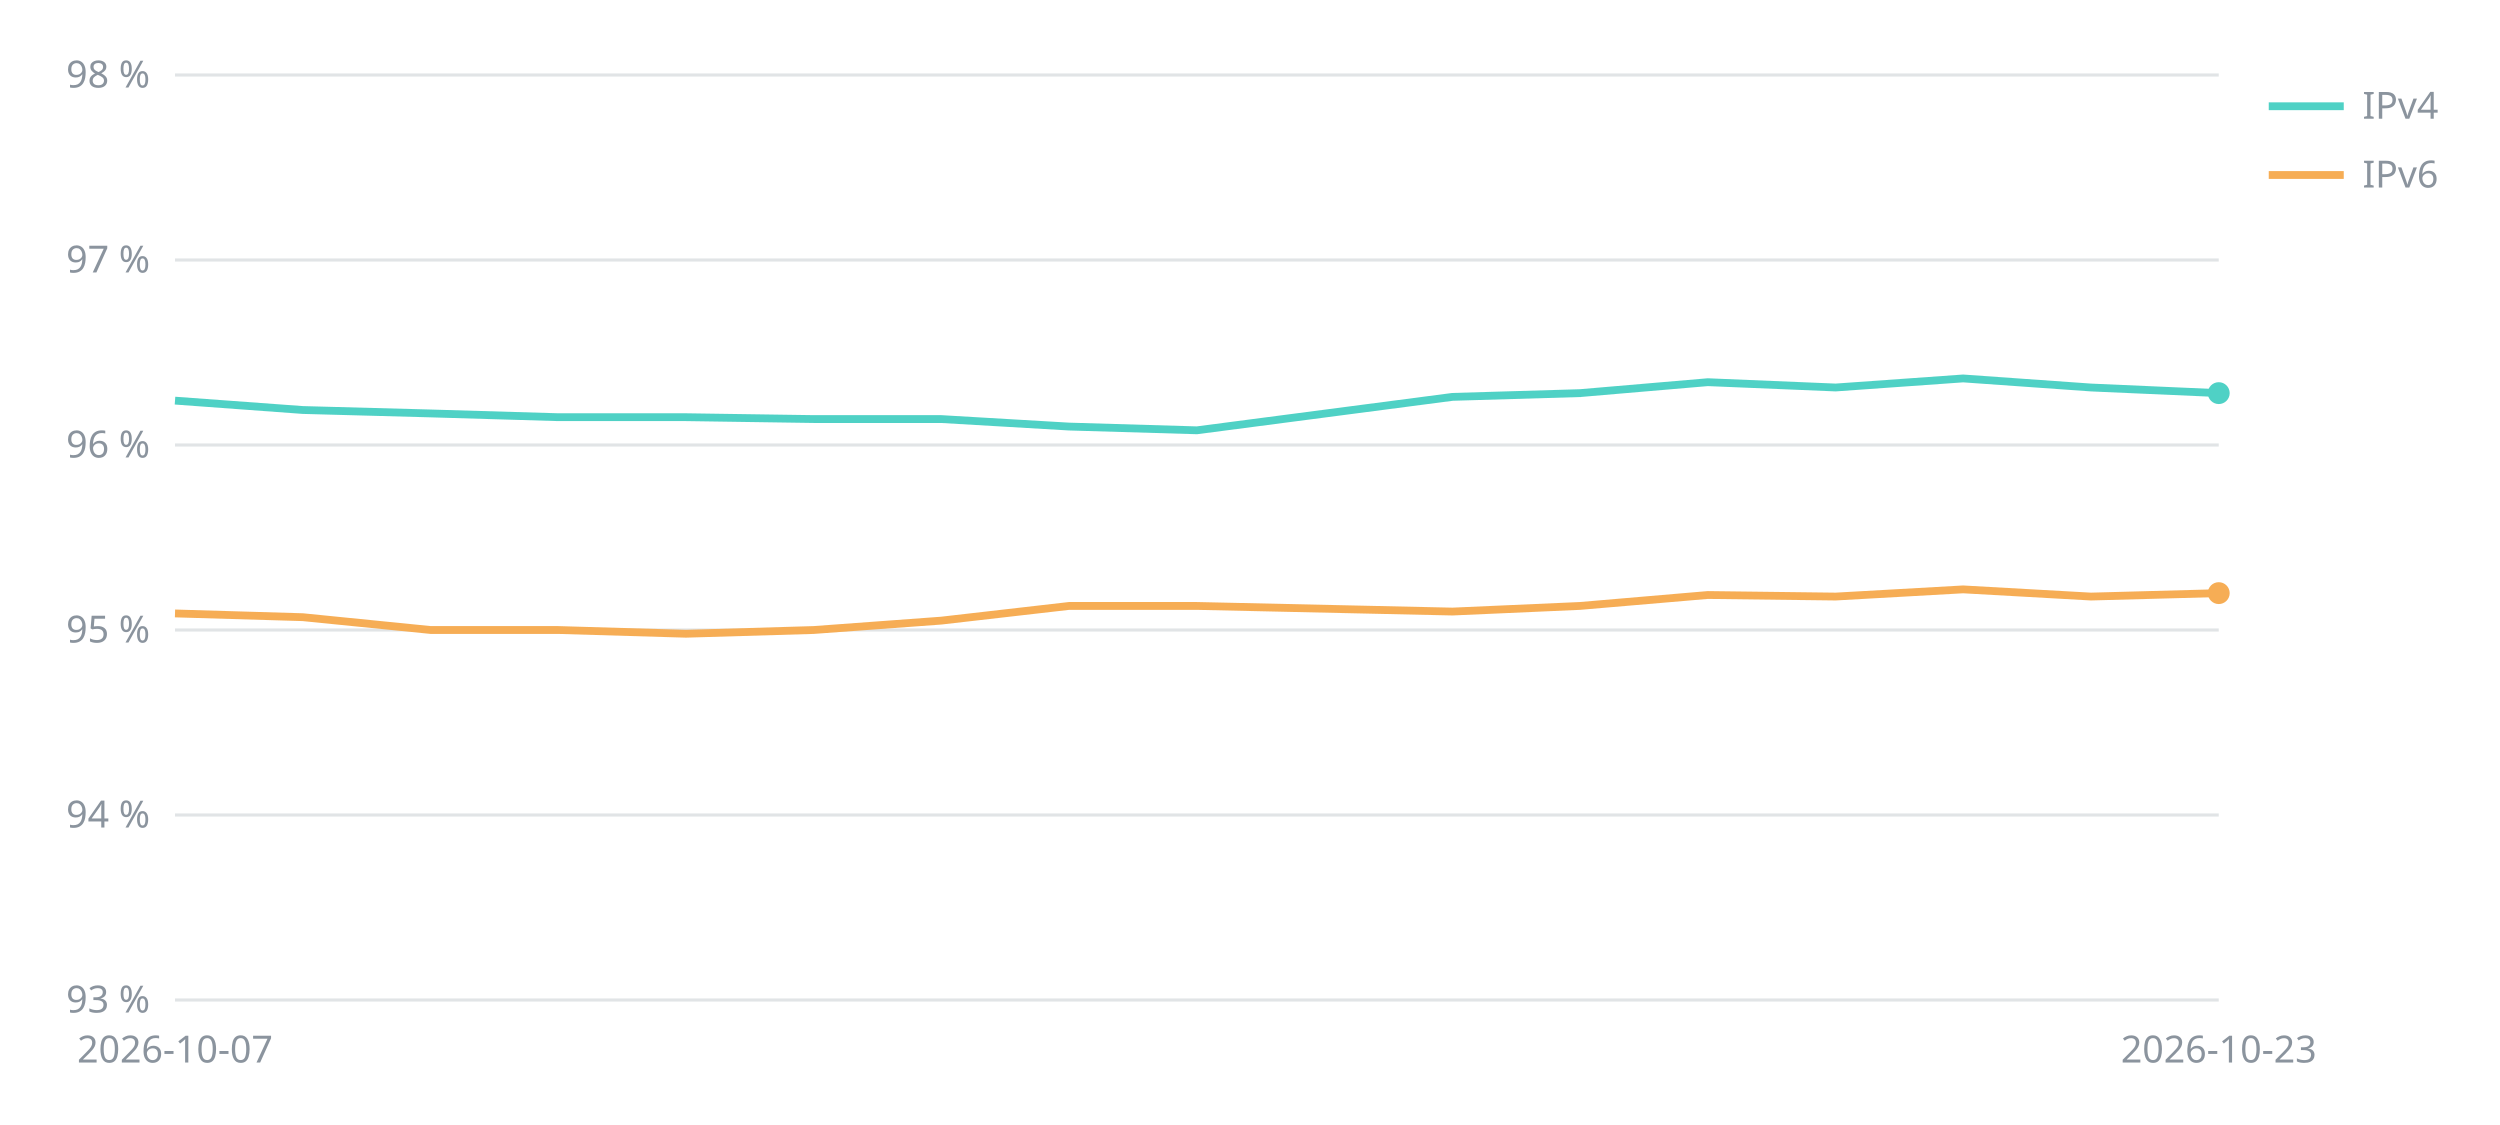
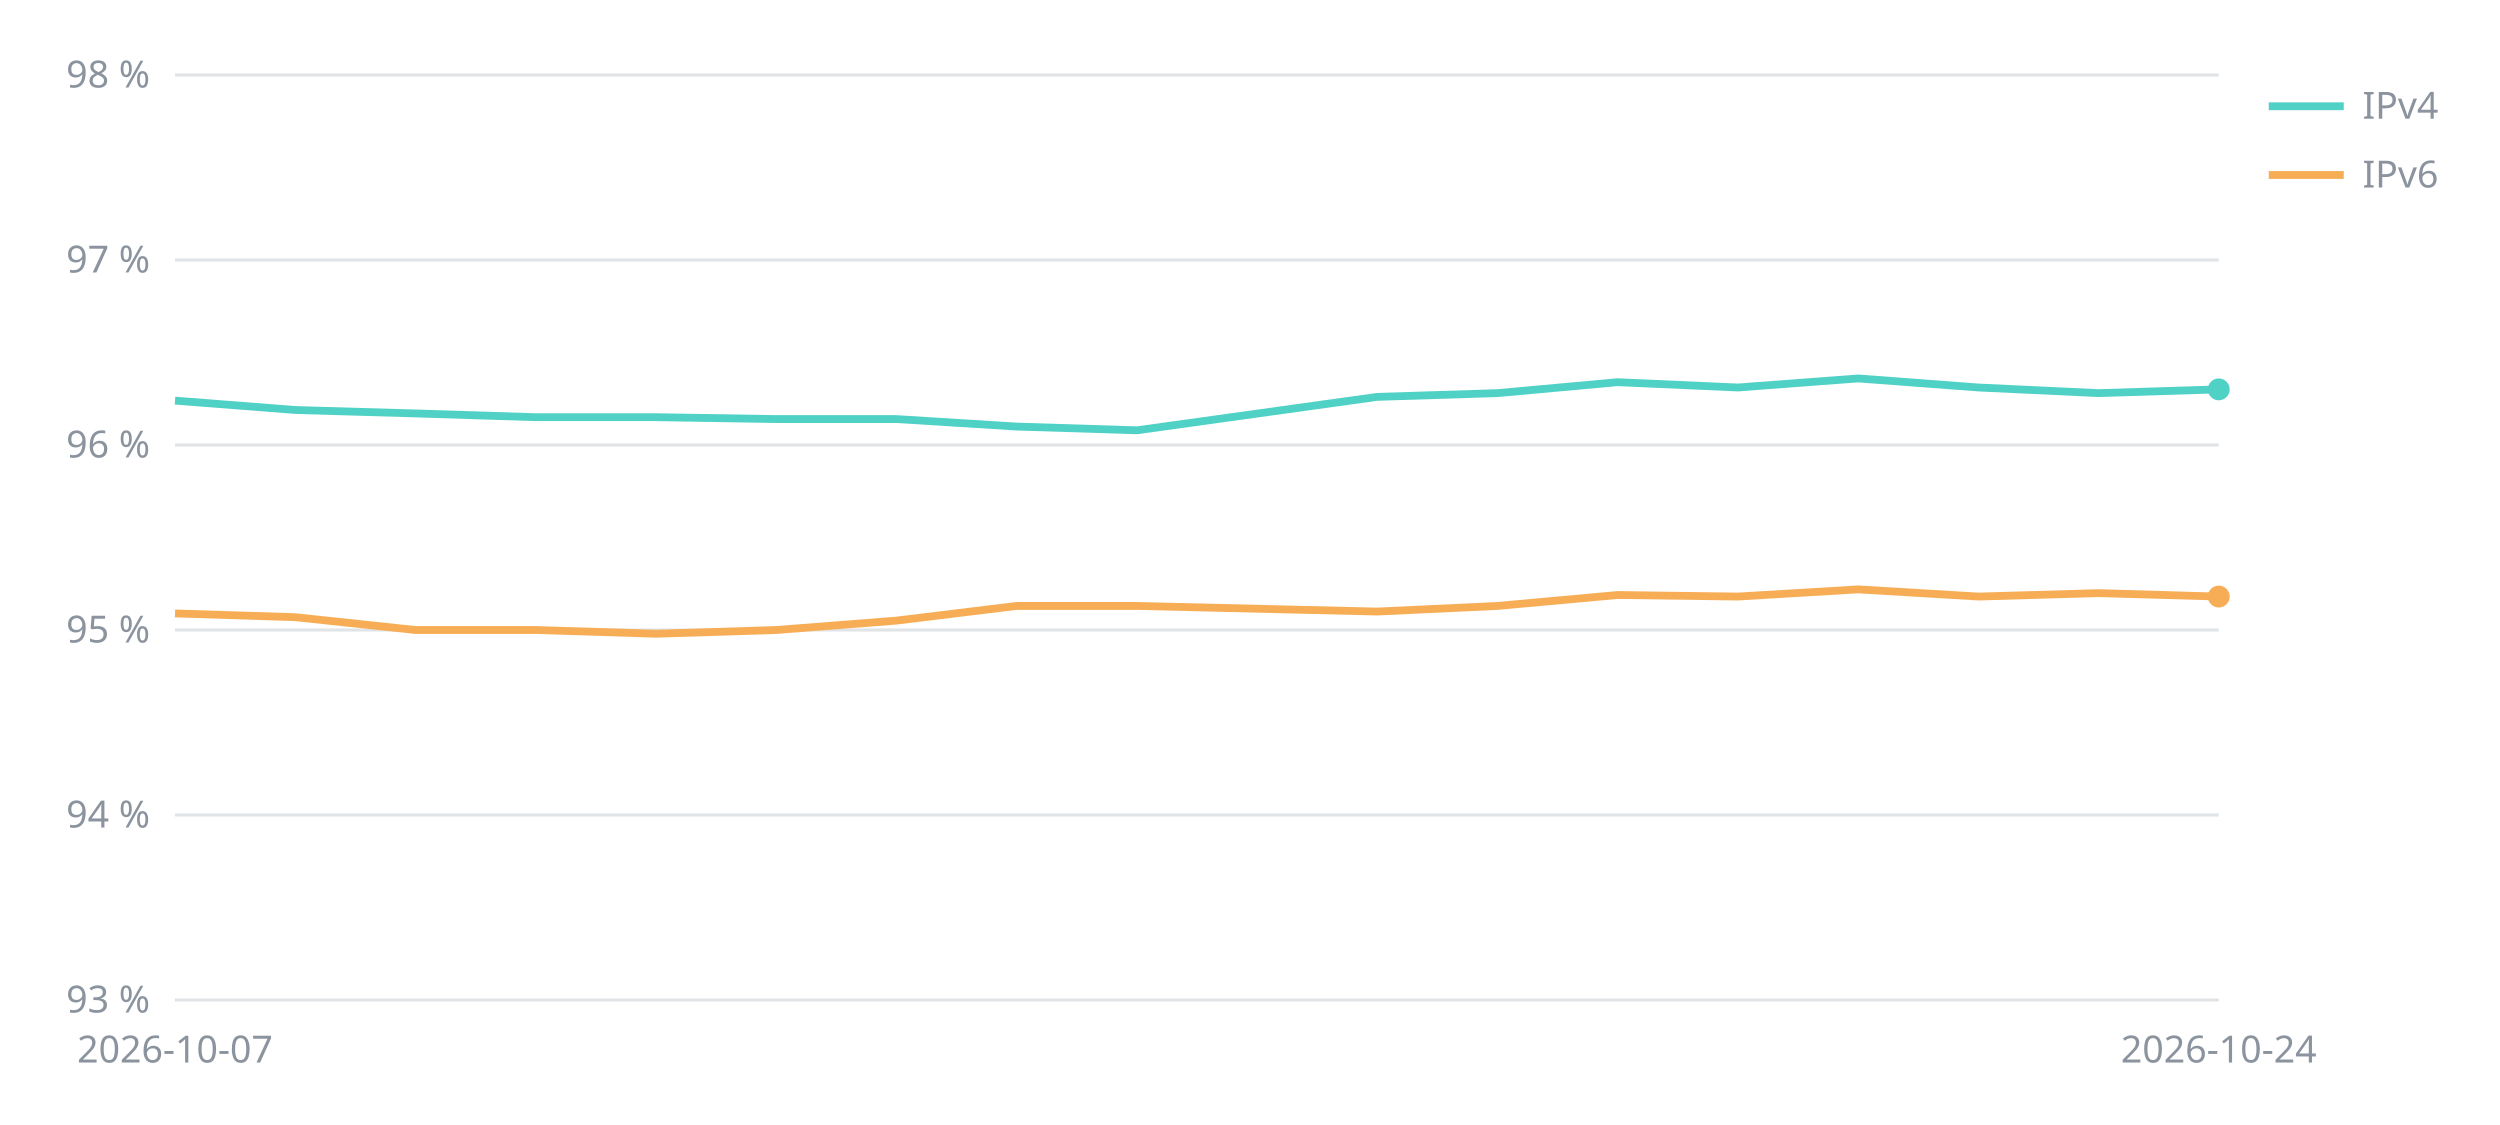
<svg xmlns="http://www.w3.org/2000/svg" viewBox="0 0 800 360" width="800" height="360" font-family="sans-serif" font-size="12" fill="#8b949e">
  <line x1="56" x2="710" y1="320.0" y2="320.0" stroke="#8b949e" stroke-opacity="0.25" />
  <text x="48" y="324.0" text-anchor="end">93 %</text>
  <line x1="56" x2="710" y1="260.8" y2="260.8" stroke="#8b949e" stroke-opacity="0.25" />
  <text x="48" y="264.8" text-anchor="end">94 %</text>
  <line x1="56" x2="710" y1="201.6" y2="201.6" stroke="#8b949e" stroke-opacity="0.25" />
  <text x="48" y="205.6" text-anchor="end">95 %</text>
  <line x1="56" x2="710" y1="142.4" y2="142.4" stroke="#8b949e" stroke-opacity="0.25" />
  <text x="48" y="146.4" text-anchor="end">96 %</text>
  <line x1="56" x2="710" y1="83.2" y2="83.2" stroke="#8b949e" stroke-opacity="0.25" />
  <text x="48" y="87.2" text-anchor="end">97 %</text>
  <line x1="56" x2="710" y1="24.0" y2="24.0" stroke="#8b949e" stroke-opacity="0.25" />
  <text x="48" y="28.0" text-anchor="end">98 %</text>
  <text x="56.0" y="340" text-anchor="middle">2026-10-07</text>
-   <text x="710.0" y="340" text-anchor="middle">2026-10-23</text>
-   <polyline points="56.0,128.2 96.9,131.2 137.8,132.3 178.6,133.5 219.5,133.5 260.4,134.1 301.2,134.1 342.1,136.5 383.0,137.7 464.8,127.0 505.6,125.8 546.5,122.3 587.4,124.0 628.2,121.1 669.1,124.0 710.0,125.8" fill="none" stroke="#4fd1c5" stroke-width="2.5" />
-   <circle cx="710.0" cy="125.8" r="3.5" fill="#4fd1c5" />
+   <text x="710.0" y="340" text-anchor="middle">2026-10-24</text>
+   <polyline points="56.0,128.2 94.5,131.2 132.9,132.3 171.4,133.5 209.9,133.5 248.4,134.1 286.8,134.1 325.3,136.5 363.8,137.7 440.7,127.0 479.2,125.8 517.6,122.3 556.1,124.0 594.6,121.1 633.1,124.0 671.5,125.8 710.0,124.6" fill="none" stroke="#4fd1c5" stroke-width="2.5" />
+   <circle cx="710.0" cy="124.6" r="3.5" fill="#4fd1c5" />
  <line x1="726" x2="750" y1="34" y2="34" stroke="#4fd1c5" stroke-width="2.5" />
  <text x="756" y="38">IPv4</text>
-   <polyline points="56.0,196.3 96.9,197.5 137.8,201.6 178.6,201.6 219.5,202.8 260.4,201.6 301.2,198.6 342.1,193.9 383.0,193.9 464.8,195.7 505.6,193.9 546.5,190.4 587.4,190.9 628.2,188.6 669.1,190.9 710.0,189.8" fill="none" stroke="#f6ad55" stroke-width="2.5" />
-   <circle cx="710.0" cy="189.8" r="3.5" fill="#f6ad55" />
+   <polyline points="56.0,196.3 94.5,197.5 132.9,201.6 171.4,201.6 209.9,202.8 248.4,201.6 286.8,198.6 325.3,193.9 363.8,193.9 440.7,195.7 479.2,193.9 517.6,190.4 556.1,190.9 594.6,188.6 633.1,190.9 671.5,189.8 710.0,190.9" fill="none" stroke="#f6ad55" stroke-width="2.5" />
+   <circle cx="710.0" cy="190.9" r="3.5" fill="#f6ad55" />
  <line x1="726" x2="750" y1="56" y2="56" stroke="#f6ad55" stroke-width="2.5" />
  <text x="756" y="60">IPv6</text>
</svg>
